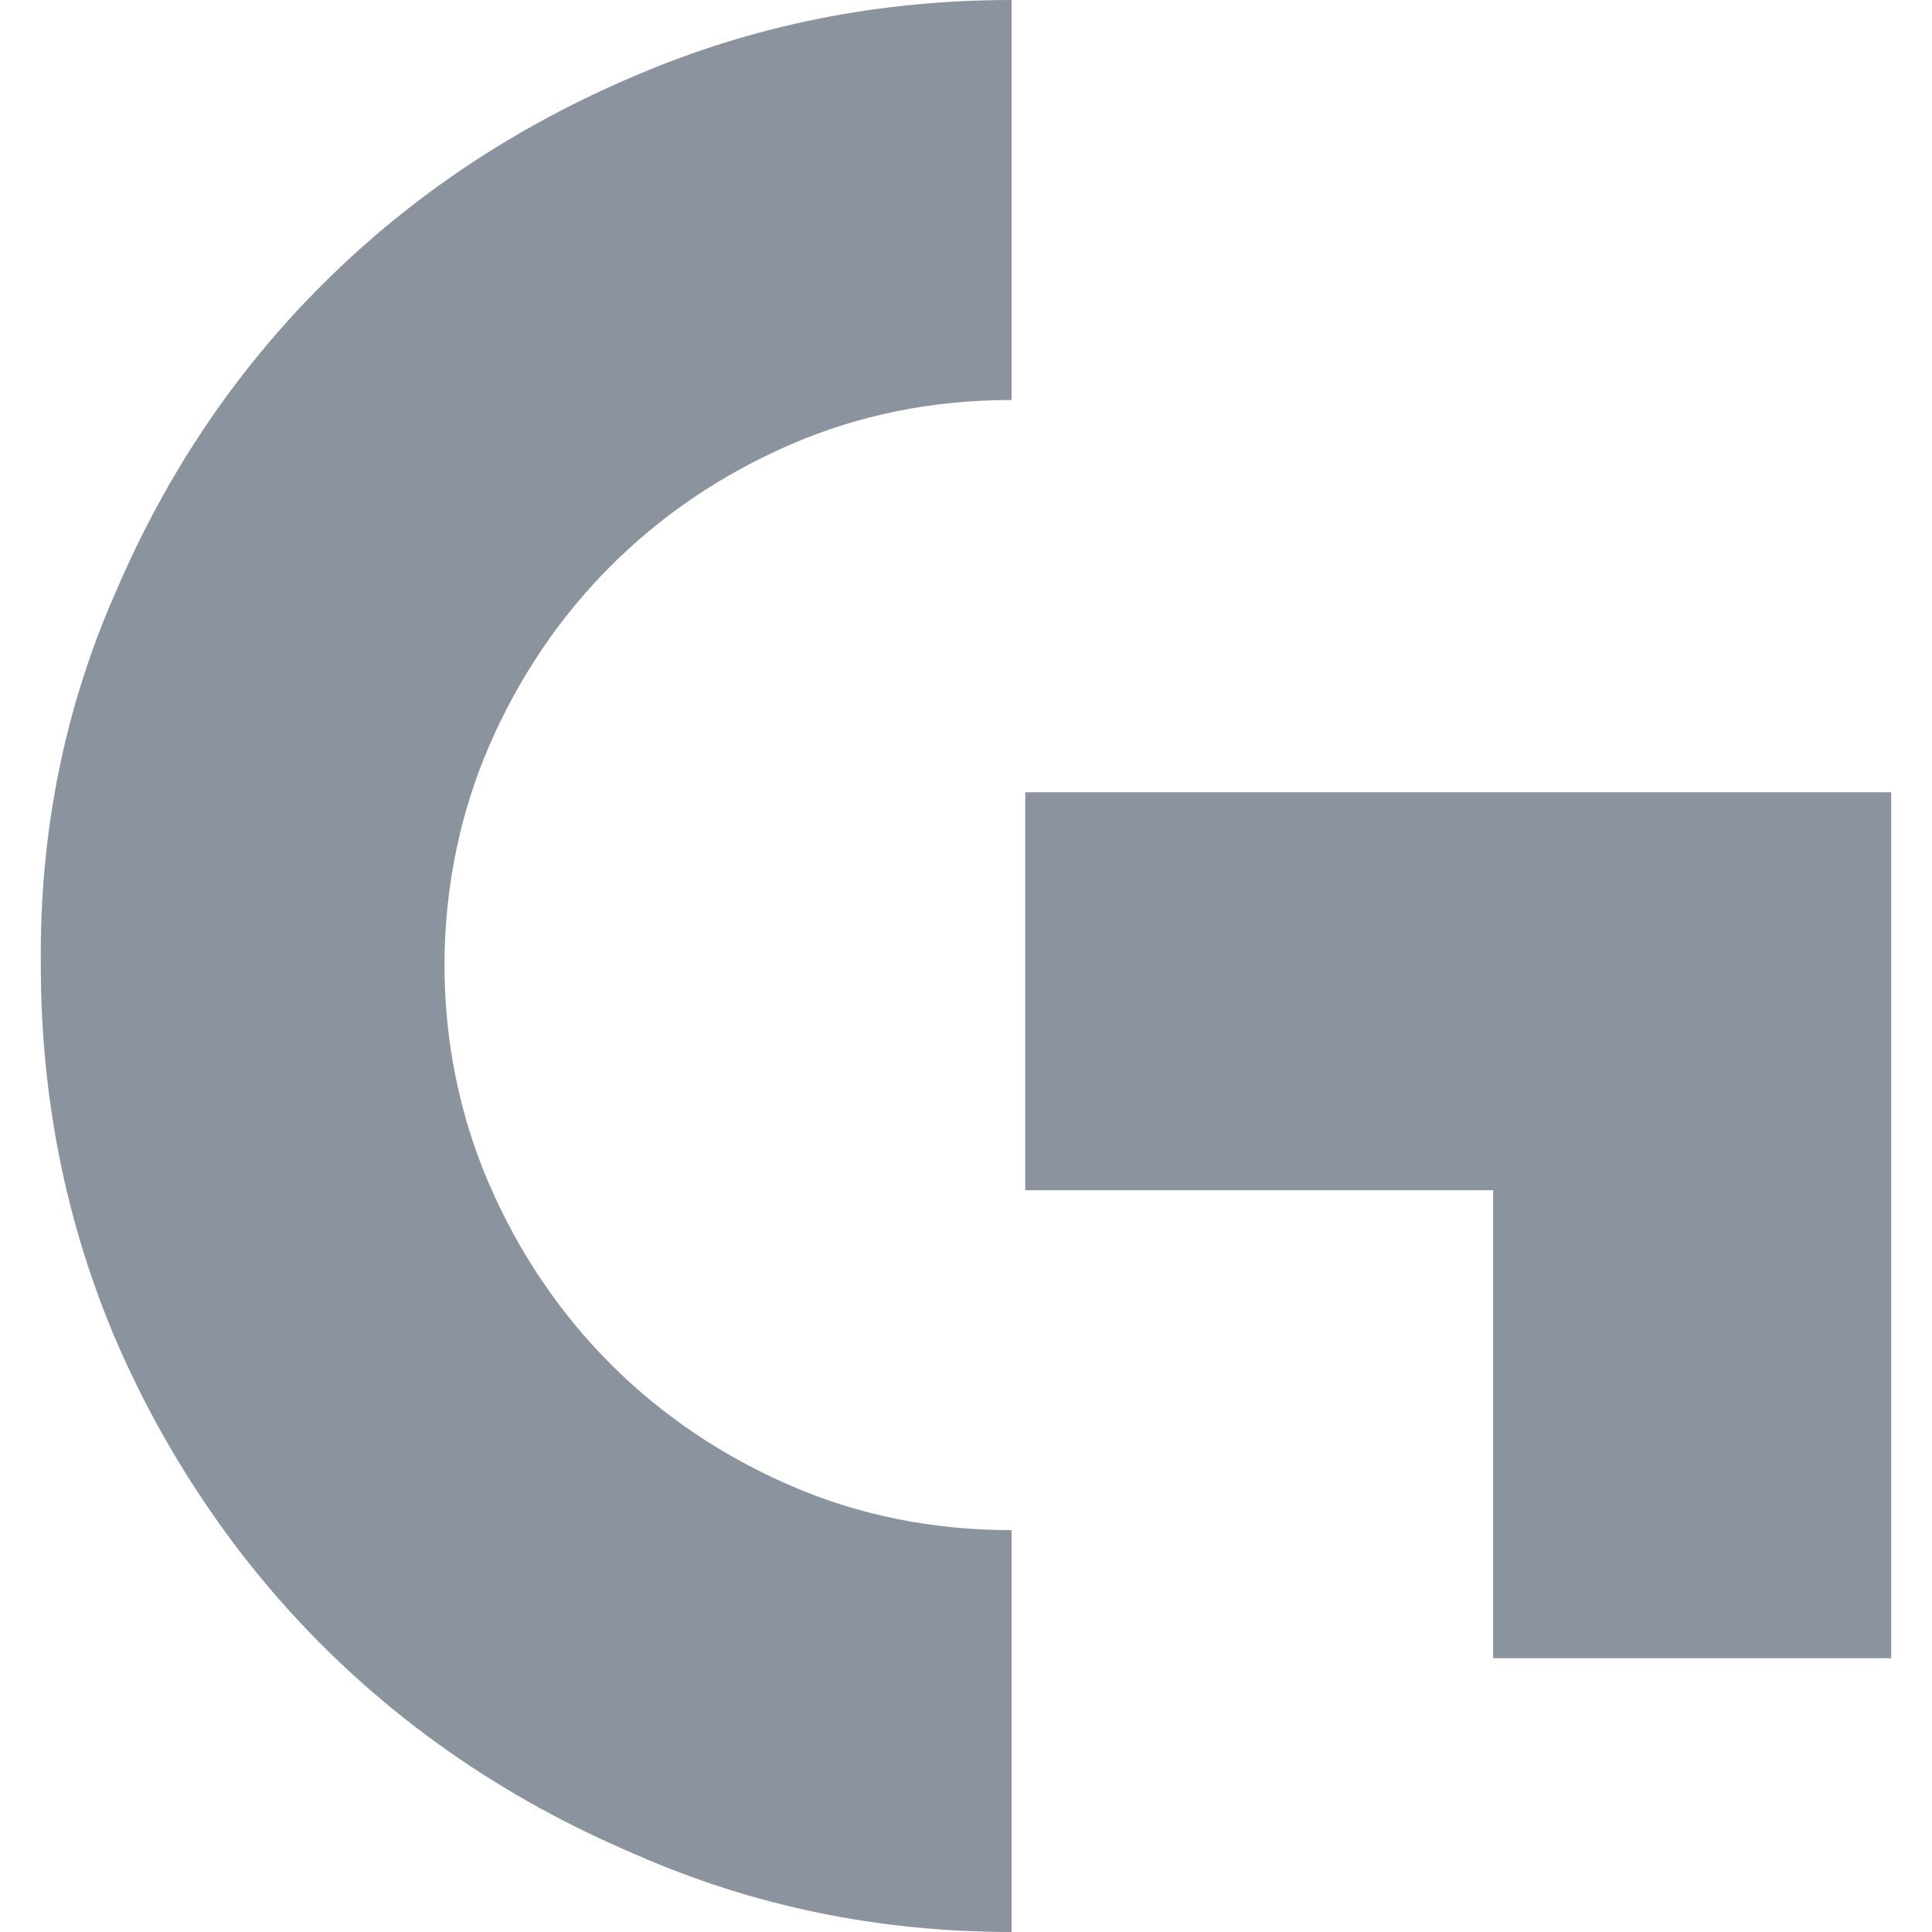
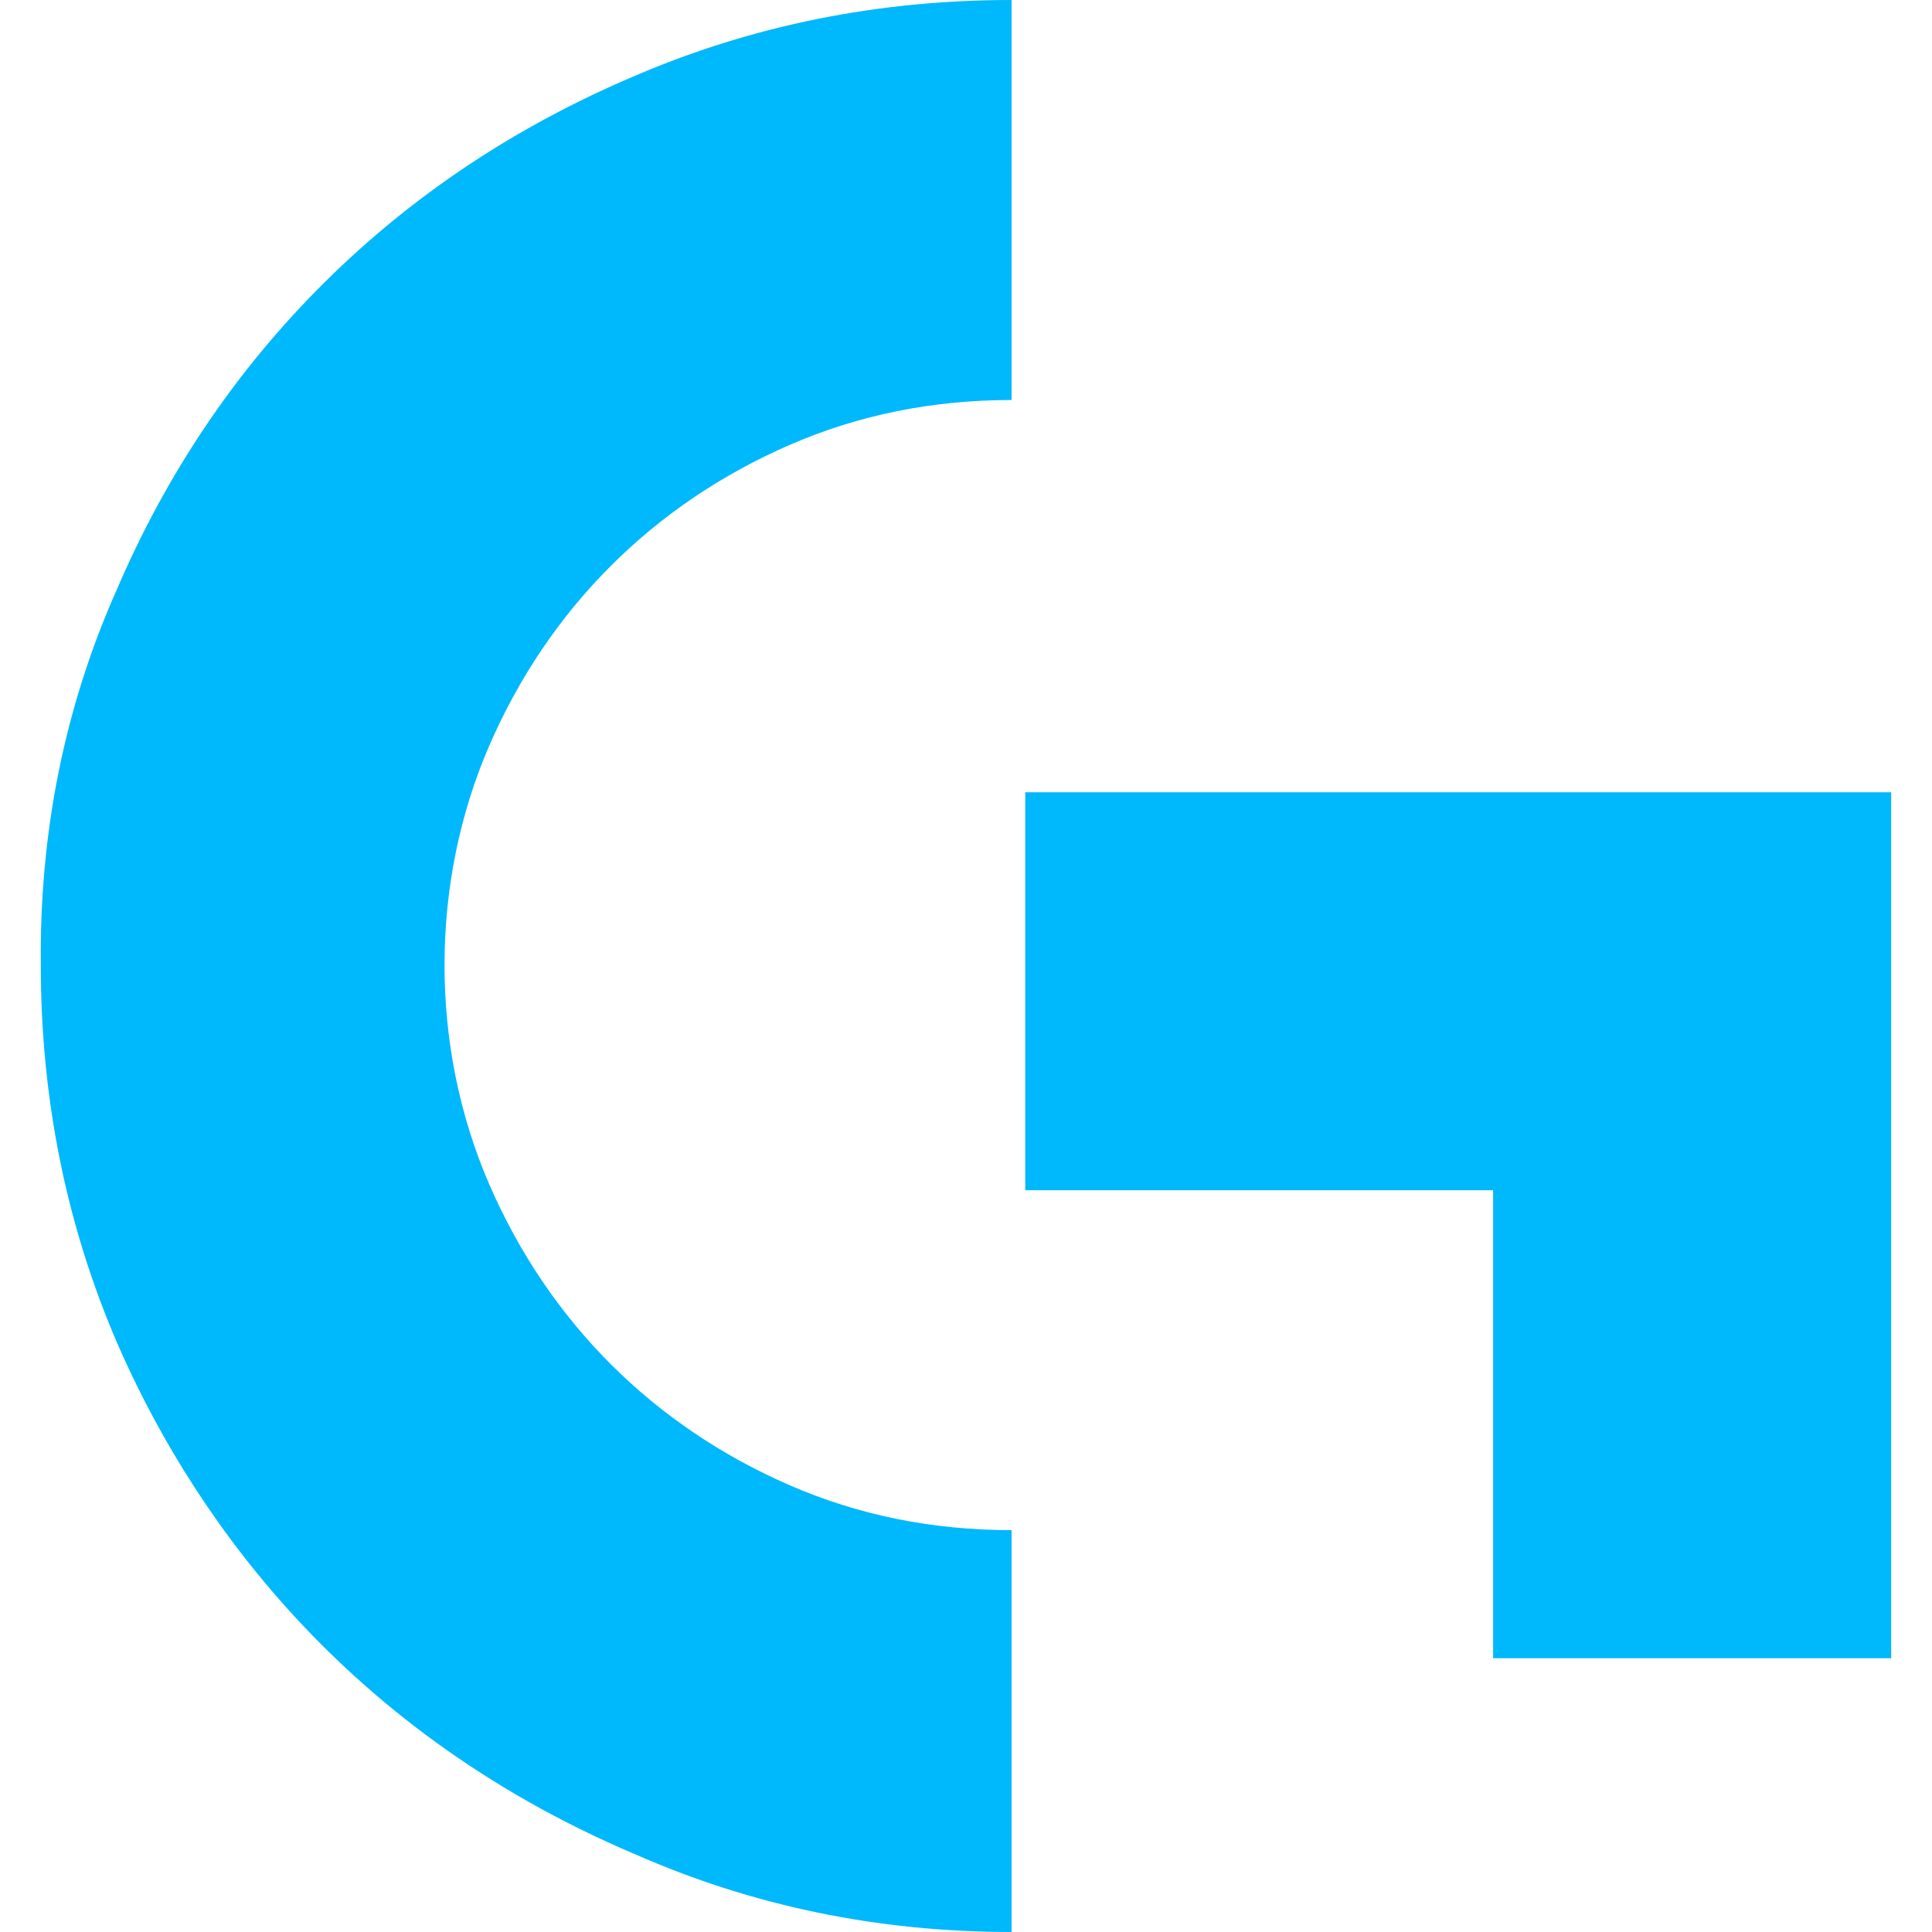
- <svg xmlns="http://www.w3.org/2000/svg" fill="#8b949e" role="img" viewBox="0 0 24 24">
+ <svg xmlns="http://www.w3.org/2000/svg" role="img" viewBox="0 0 24 24">
+   <style>path{fill:#00B8FC} @media (prefers-color-scheme:dark){path{fill:#00B8FC}}</style>
  <path d="M12.566 0C10.91 0 9.352.314 7.889.941c-1.479.627-2.766 1.483-3.859 2.568-1.093 1.085-1.955 2.359-2.582 3.822-.643 1.447-.958 3-.941 4.656 0 1.656.314 3.216.941 4.68.854 1.97 2.676 4.771 6.441 6.367C9.352 23.678 10.91 24 12.566 24v-4.992c-.981 0-1.898-.185-2.75-.555-1.685-.731-2.99-2.017-3.738-3.74-.747-1.721-.736-3.755 0-5.451.737-1.698 2.032-2.998 3.738-3.738.852-.37 1.769-.555 2.75-.555Zm.17 9.842v4.943h5.812v5.814h4.945V9.842Z" />
</svg>
